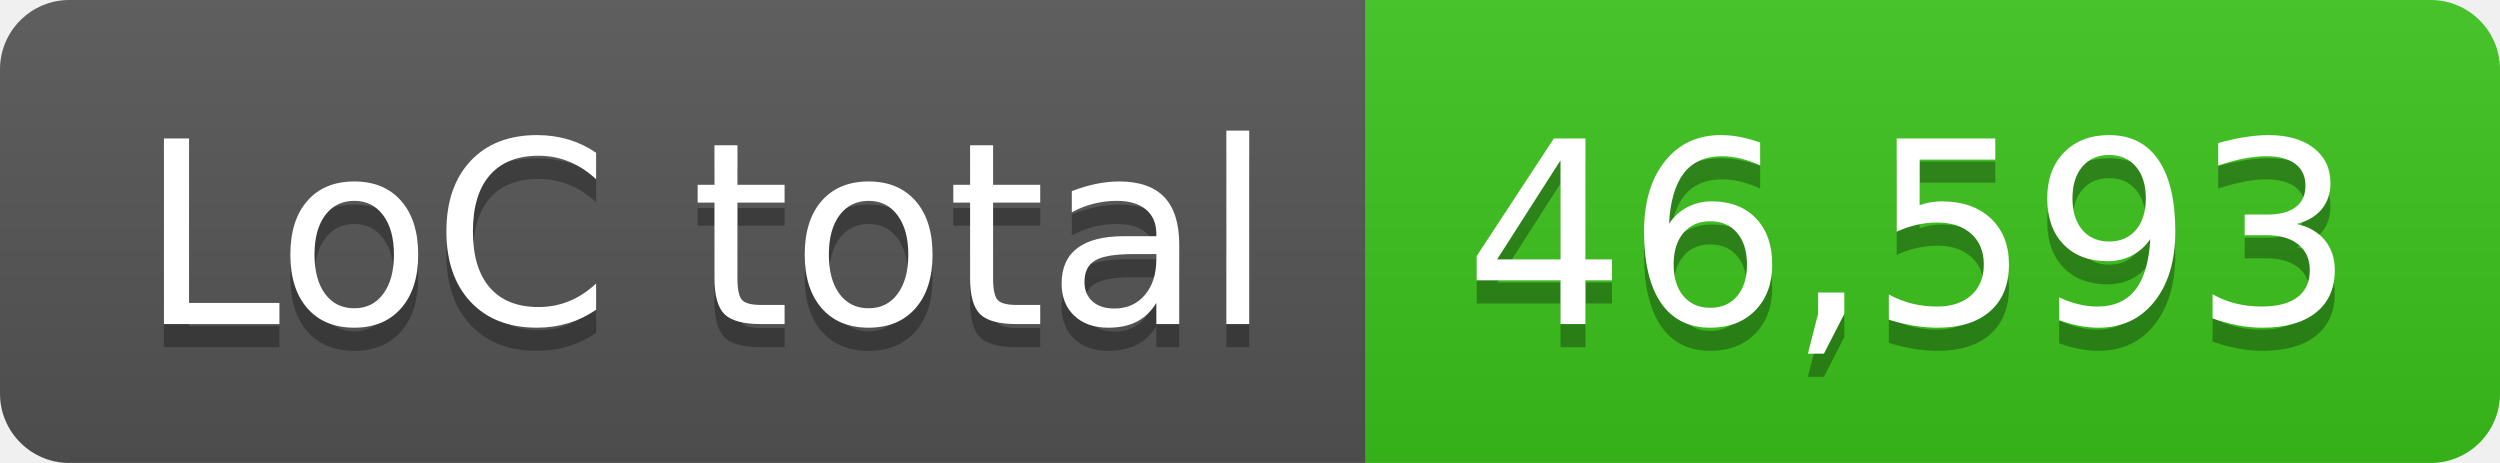
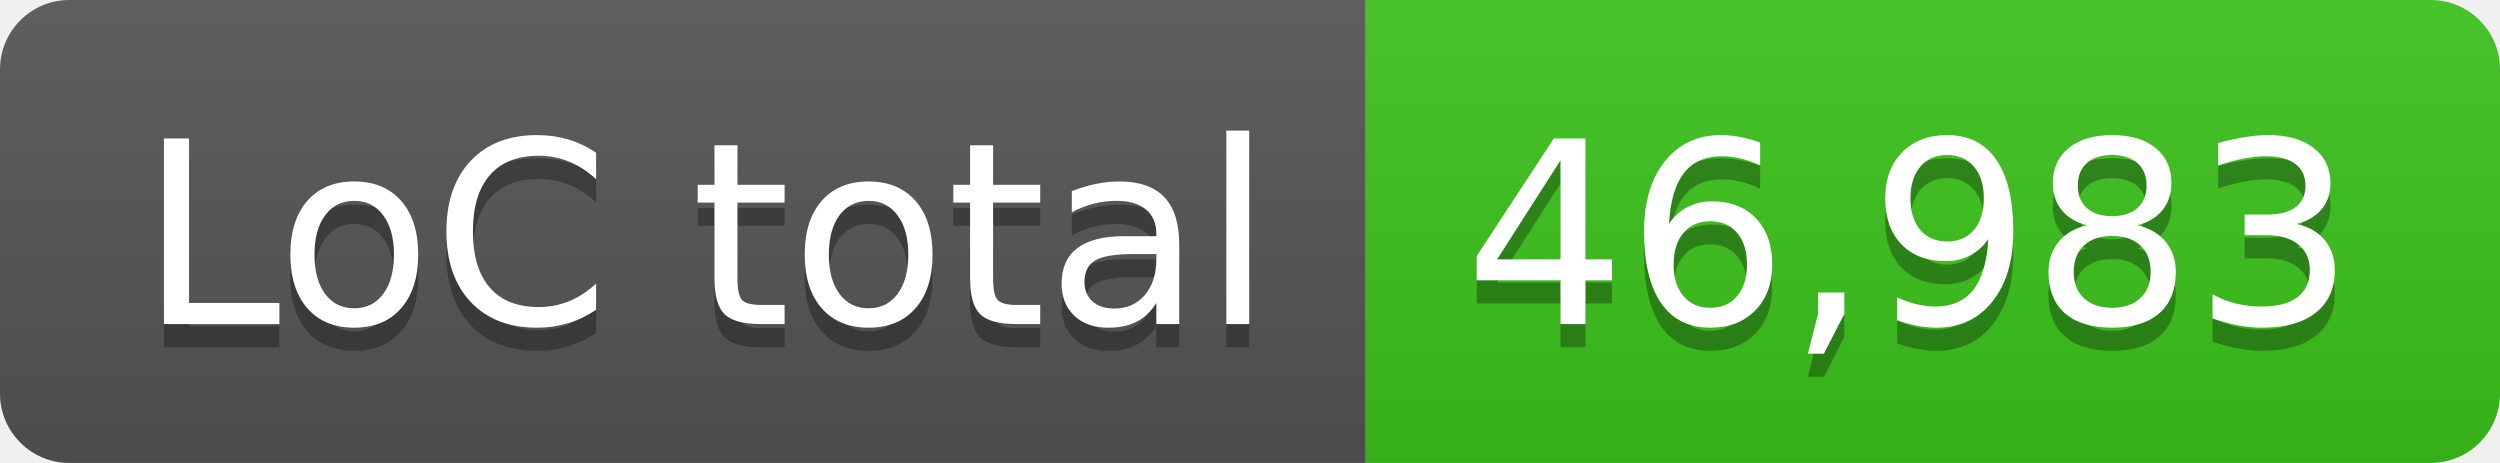
- <svg xmlns="http://www.w3.org/2000/svg" width="108" height="20" role="img" aria-label="LoC total: 46,593">
+ <svg xmlns="http://www.w3.org/2000/svg" width="108" height="20" role="img" aria-label="LoC total: 46,983">
  <linearGradient id="s" x2="0" y2="100%">
    <stop offset="0" stop-color="#bbb" stop-opacity=".1" />
    <stop offset="1" stop-opacity=".1" />
  </linearGradient>
  <clipPath id="r">
    <rect width="108" height="20" rx="3" fill="#fff" />
  </clipPath>
  <g clip-path="url(#r)">
    <rect width="59" height="20" fill="#555" />
    <rect x="59" width="49" height="20" fill="#3bc41c" />
    <rect width="108" height="20" fill="url(#s)" />
  </g>
  <g fill="#fff" text-anchor="middle" font-family="Verdana,Geneva,DejaVu Sans,sans-serif" text-rendering="geometricPrecision" font-size="110">
    <text aria-hidden="true" x="305" y="150" fill="#010101" fill-opacity=".3" transform="scale(.1)" textLength="490">LoC total</text>
    <text x="305" y="140" transform="scale(.1)" fill="#fff" textLength="490">LoC total</text>
-     <text aria-hidden="true" x="825" y="150" fill="#010101" fill-opacity=".3" transform="scale(.1)" textLength="390">46,593</text>
-     <text x="825" y="140" transform="scale(.1)" fill="#fff" textLength="390">46,593</text>
+     <text aria-hidden="true" x="825" y="150" fill="#010101" fill-opacity=".3" transform="scale(.1)" textLength="390">46,983</text>
+     <text x="825" y="140" transform="scale(.1)" fill="#fff" textLength="390">46,983</text>
  </g>
</svg>
